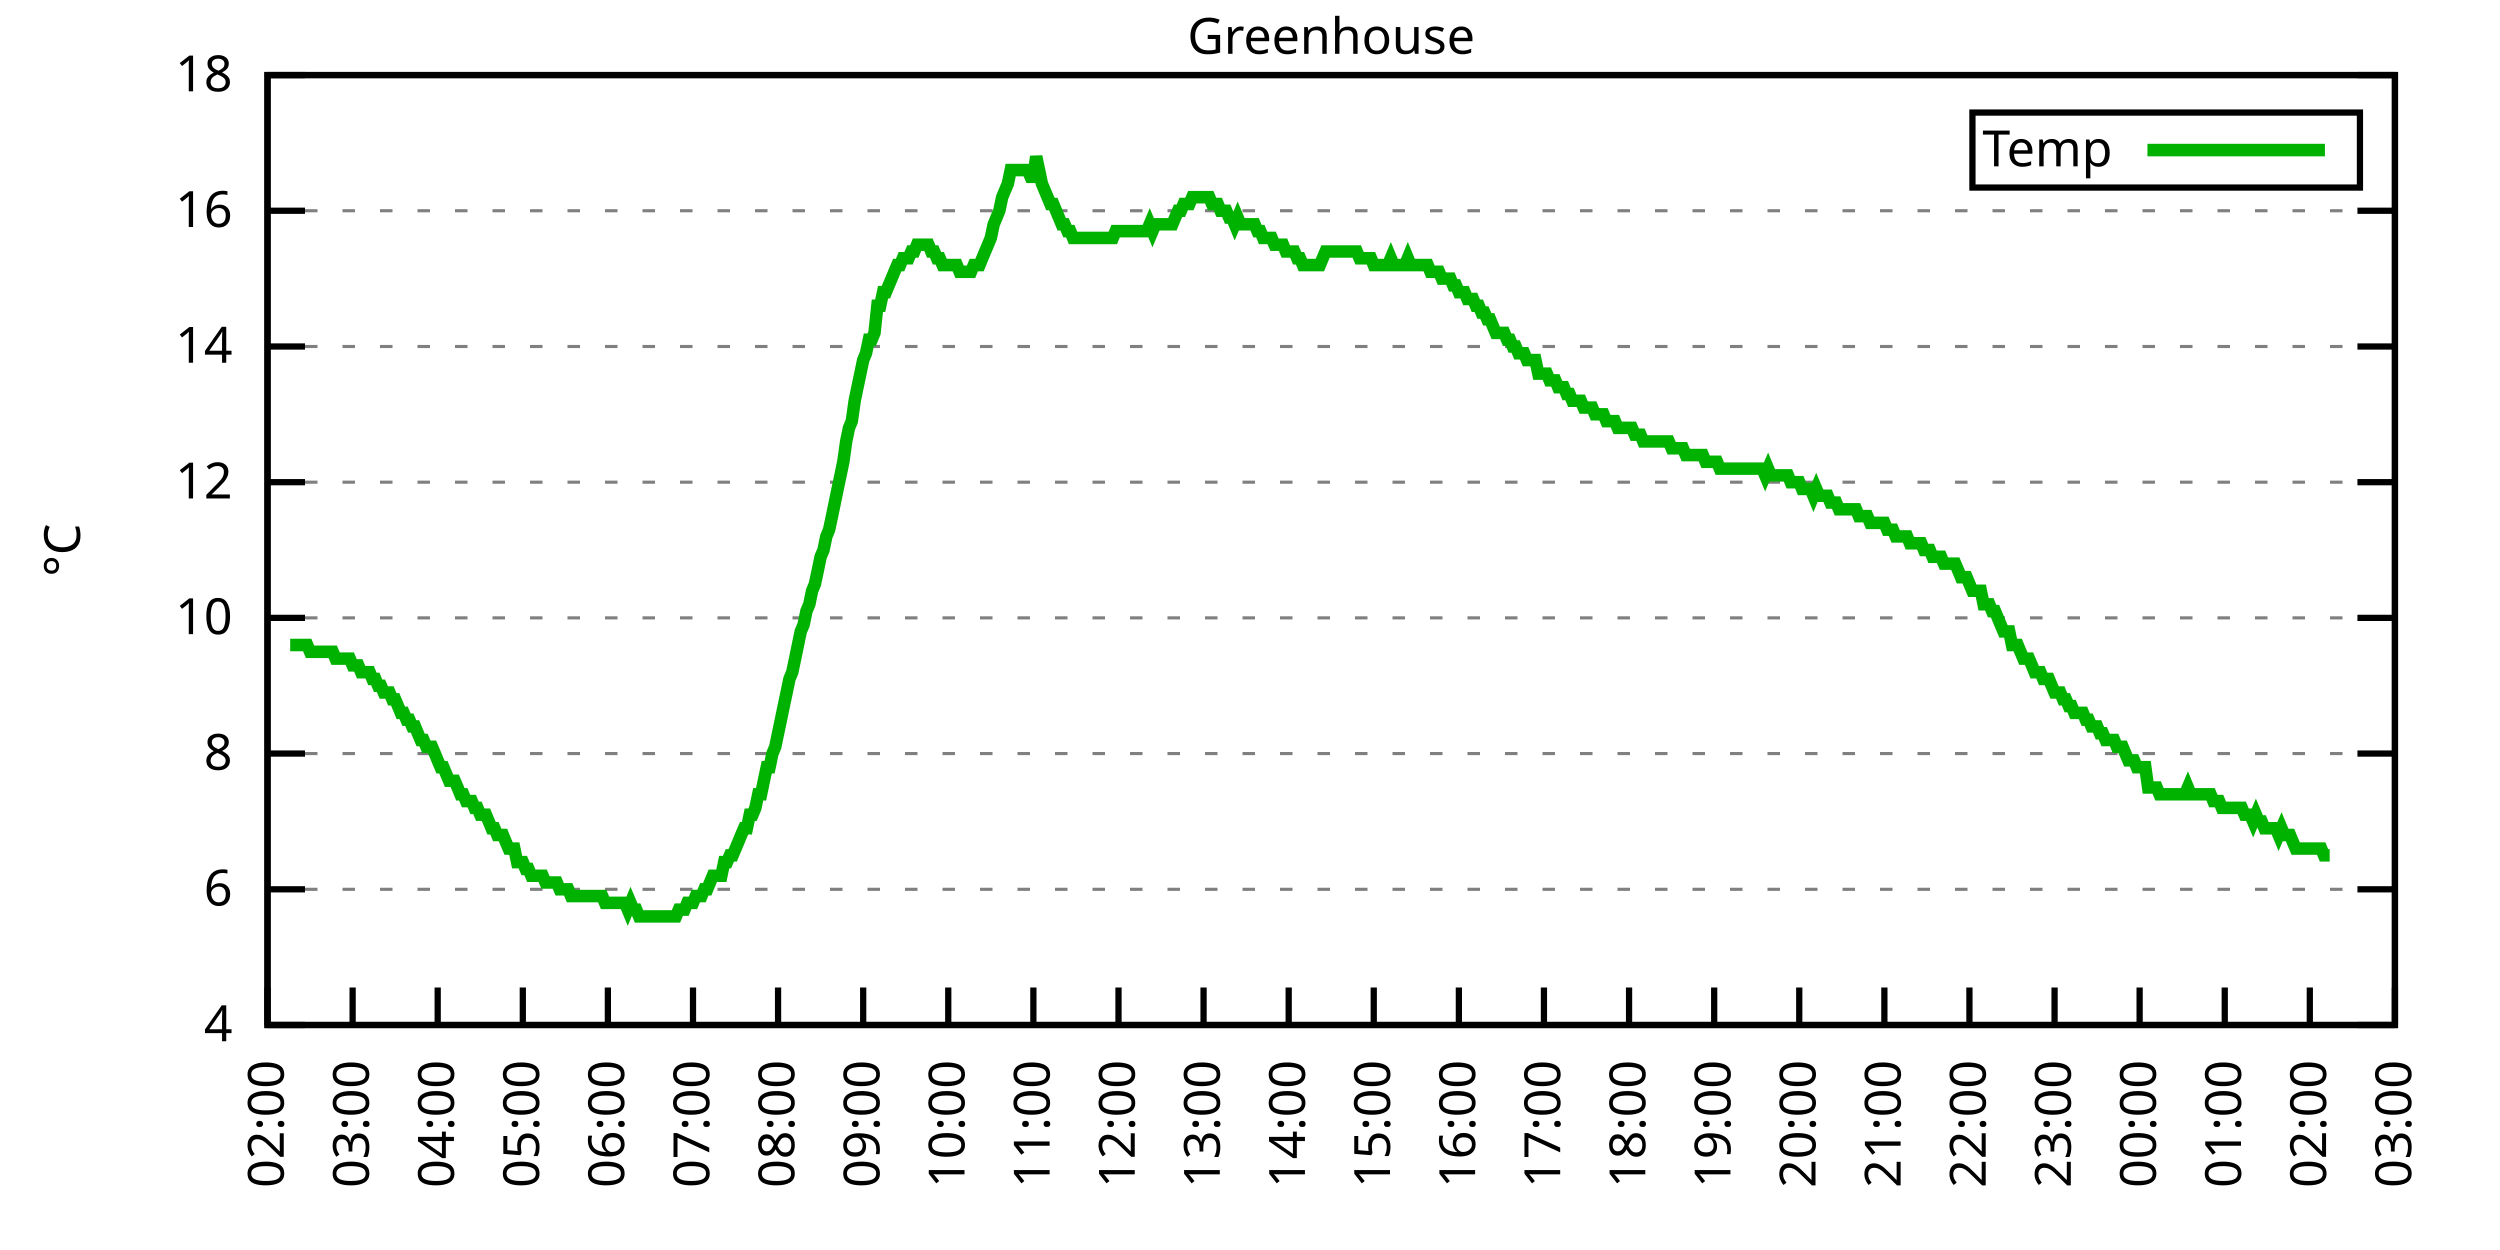
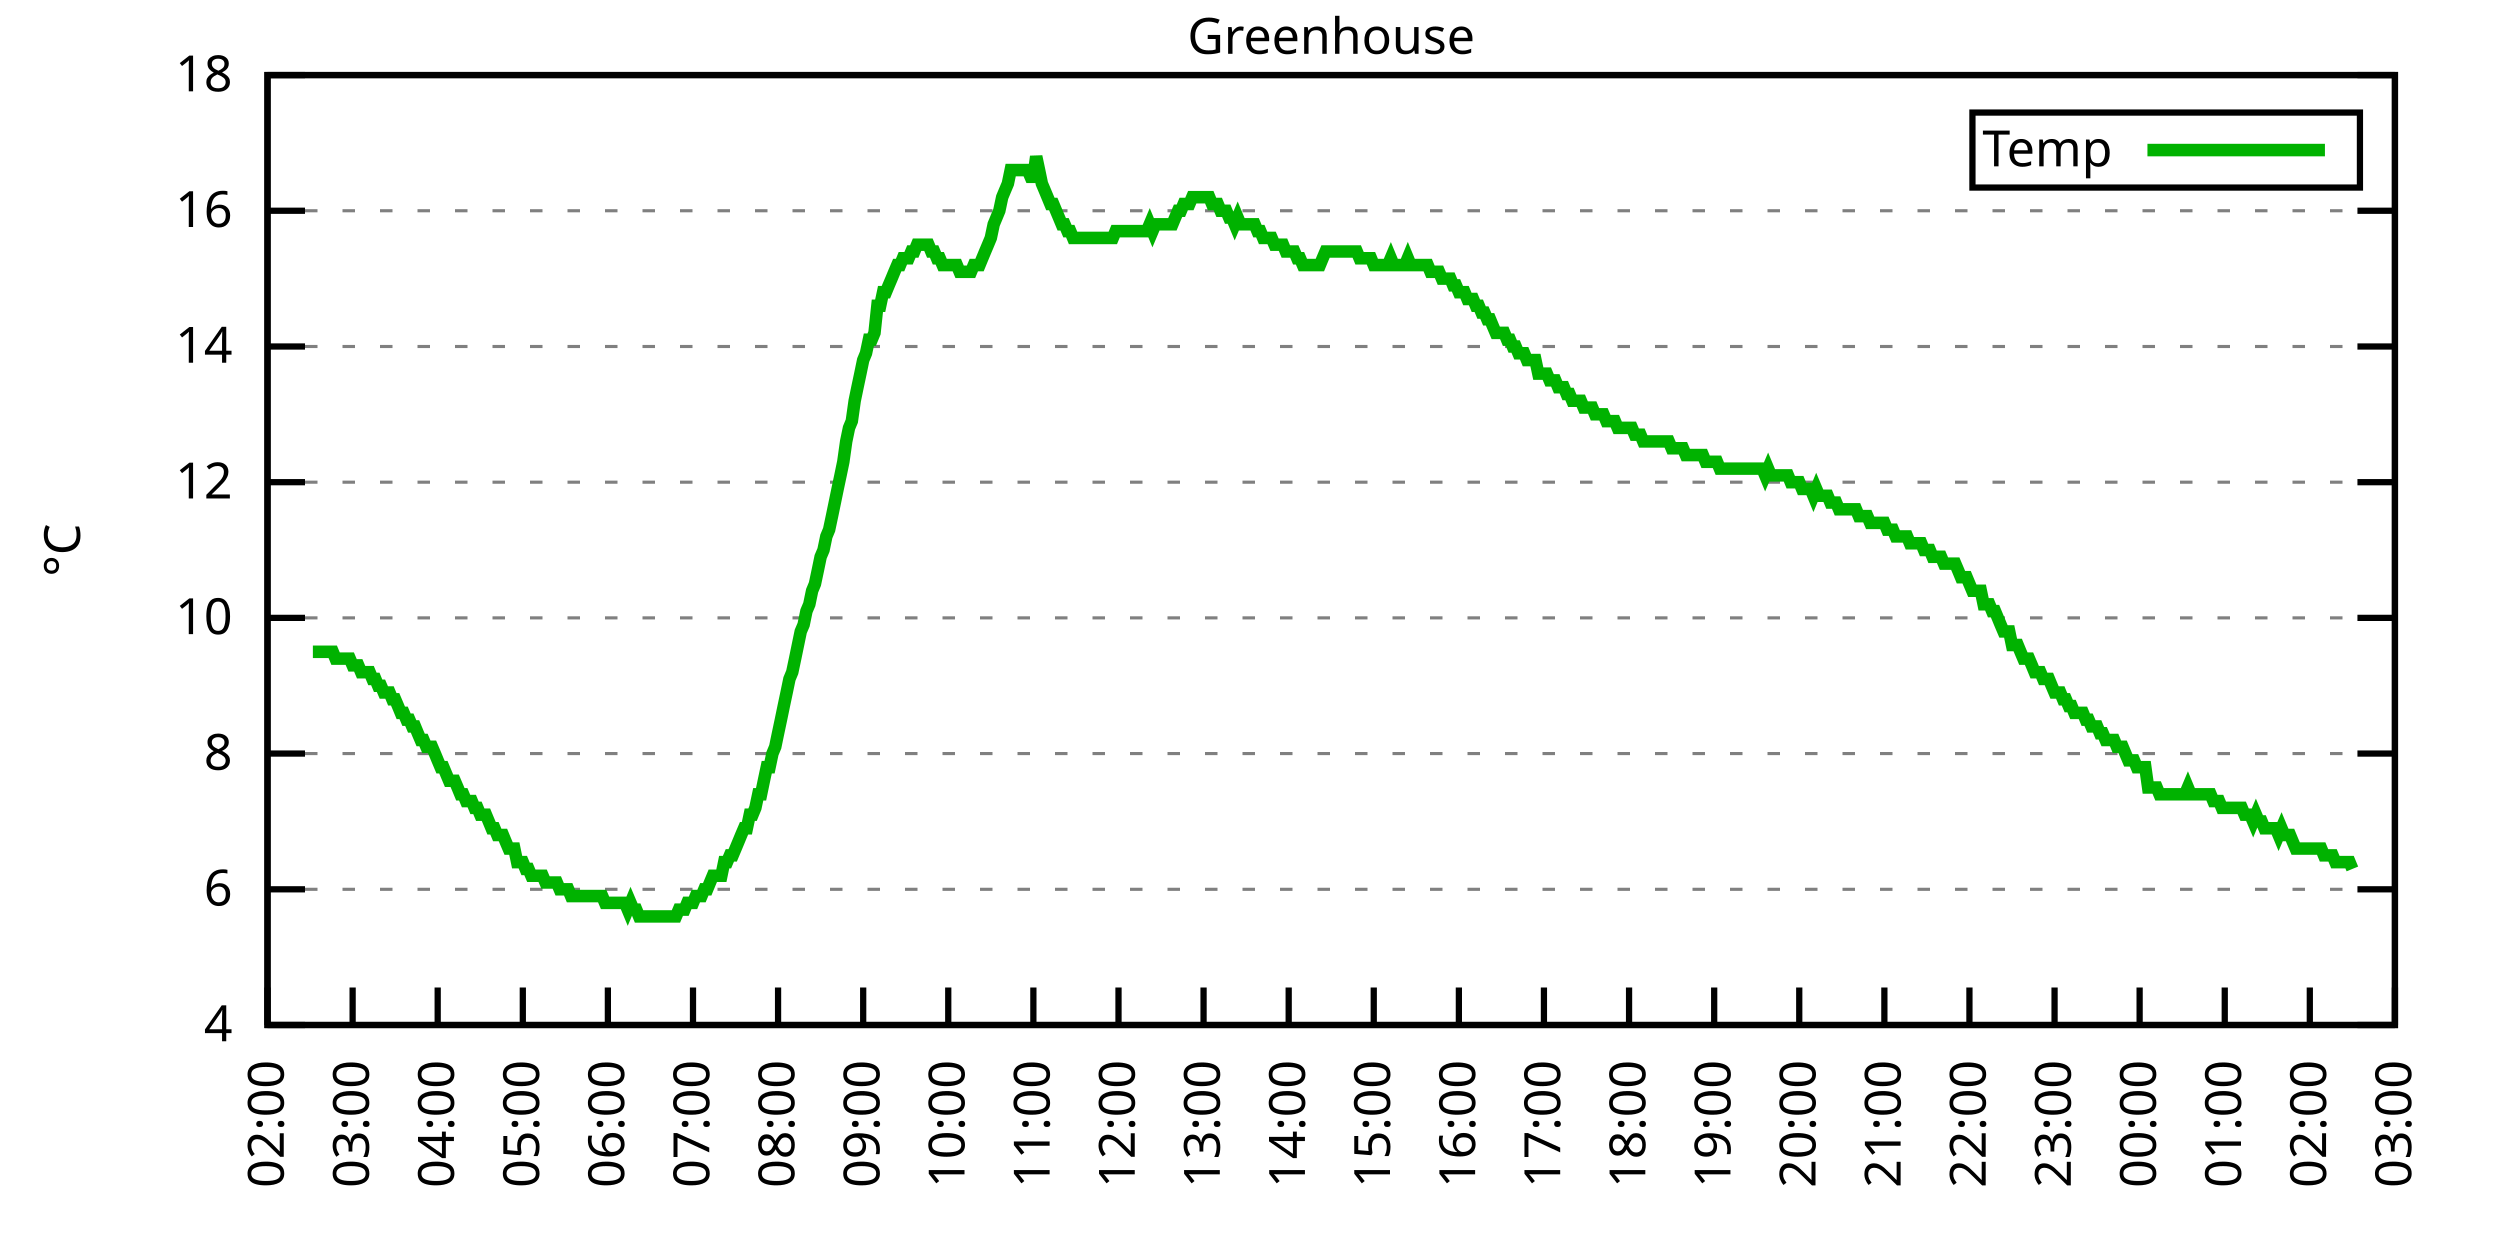
<svg xmlns="http://www.w3.org/2000/svg" xmlns:xlink="http://www.w3.org/1999/xlink" width="400" height="200" viewBox="0 0 400 200">
  <g id="gnuplot_canvas">
    <rect x="0" y="0" width="400" height="200" fill="none" />
    <defs>
      <circle id="gpDot" r="0.5" stroke-width="0.5" stroke="currentColor" />
      <path id="gpPt0" stroke-width="0.333" stroke="currentColor" d="M-1,0 h2 M0,-1 v2" />
      <path id="gpPt1" stroke-width="0.333" stroke="currentColor" d="M-1,-1 L1,1 M1,-1 L-1,1" />
      <path id="gpPt2" stroke-width="0.333" stroke="currentColor" d="M-1,0 L1,0 M0,-1 L0,1 M-1,-1 L1,1 M-1,1 L1,-1" />
      <rect id="gpPt3" stroke-width="0.333" stroke="currentColor" x="-1" y="-1" width="2" height="2" />
      <rect id="gpPt4" stroke-width="0.333" stroke="currentColor" fill="currentColor" x="-1" y="-1" width="2" height="2" />
      <circle id="gpPt5" stroke-width="0.333" stroke="currentColor" cx="0" cy="0" r="1" />
      <use xlink:href="#gpPt5" id="gpPt6" fill="currentColor" stroke="none" />
      <path id="gpPt7" stroke-width="0.333" stroke="currentColor" d="M0,-1.33 L-1.33,0.67 L1.33,0.67 z" />
      <use xlink:href="#gpPt7" id="gpPt8" fill="currentColor" stroke="none" />
      <use xlink:href="#gpPt7" id="gpPt9" stroke="currentColor" transform="rotate(180)" />
      <use xlink:href="#gpPt9" id="gpPt10" fill="currentColor" stroke="none" />
      <use xlink:href="#gpPt3" id="gpPt11" stroke="currentColor" transform="rotate(45)" />
      <use xlink:href="#gpPt11" id="gpPt12" fill="currentColor" stroke="none" />
      <path id="gpPt13" stroke-width="0.333" stroke="currentColor" d="M0,1.330 L1.265,0.411 L0.782,-1.067 L-0.782,-1.076 L-1.265,0.411 z" />
      <use xlink:href="#gpPt13" id="gpPt14" fill="currentColor" stroke="none" />
      <filter id="textbox" filterUnits="objectBoundingBox" x="0" y="0" height="1" width="1">
        <feFlood flood-color="white" flood-opacity="1" result="bgnd" />
        <feComposite in="SourceGraphic" in2="bgnd" operator="atop" />
      </filter>
      <filter id="greybox" filterUnits="objectBoundingBox" x="0" y="0" height="1" width="1">
        <feFlood flood-color="lightgrey" flood-opacity="1" result="grey" />
        <feComposite in="SourceGraphic" in2="grey" operator="atop" />
      </filter>
    </defs>
    <g fill="none" color="white" stroke="currentColor" stroke-width="1.00" stroke-linecap="butt" stroke-linejoin="miter">
</g>
    <g fill="none" color="black" stroke="currentColor" stroke-width="1.00" stroke-linecap="butt" stroke-linejoin="miter">
      <g stroke="none" shape-rendering="crispEdges">
        <polygon fill="rgb(255, 255, 255)" points="42.80,164.00 383.18,164.00 383.18,12.02 42.80,12.02 " />
      </g>
    </g>
    <g fill="none" color="black" stroke="currentColor" stroke-width="1.00" stroke-linecap="butt" stroke-linejoin="miter">
</g>
    <g fill="none" color="black" stroke="black" stroke-width="0.50" stroke-linecap="butt" stroke-linejoin="miter">
</g>
    <g fill="none" color="gray" stroke="currentColor" stroke-width="0.50" stroke-linecap="butt" stroke-linejoin="miter">
      <path stroke="gray" stroke-dasharray="2,4" class="gridline" d="M42.80,164.00 L383.19,164.00  " />
    </g>
    <g fill="none" color="gray" stroke="gray" stroke-width="1.00" stroke-linecap="butt" stroke-linejoin="miter">
</g>
    <g fill="none" color="black" stroke="currentColor" stroke-width="1.00" stroke-linecap="butt" stroke-linejoin="miter">
      <path stroke="black" d="M42.80,164.00 L48.80,164.00 M383.19,164.00 L377.19,164.00  " />
      <g transform="translate(37.20,166.60)" stroke="none" fill="black" font-family="Sans" font-size="8.00" text-anchor="end">
        <text>
          <tspan font-family="Sans"> 4</tspan>
        </text>
      </g>
    </g>
    <g fill="none" color="black" stroke="currentColor" stroke-width="1.00" stroke-linecap="butt" stroke-linejoin="miter">
</g>
    <g fill="none" color="black" stroke="black" stroke-width="0.50" stroke-linecap="butt" stroke-linejoin="miter">
</g>
    <g fill="none" color="gray" stroke="currentColor" stroke-width="0.50" stroke-linecap="butt" stroke-linejoin="miter">
      <path stroke="gray" stroke-dasharray="2,4" class="gridline" d="M42.80,142.29 L383.19,142.29  " />
    </g>
    <g fill="none" color="gray" stroke="gray" stroke-width="1.00" stroke-linecap="butt" stroke-linejoin="miter">
</g>
    <g fill="none" color="black" stroke="currentColor" stroke-width="1.00" stroke-linecap="butt" stroke-linejoin="miter">
      <path stroke="black" d="M42.80,142.29 L48.80,142.29 M383.19,142.29 L377.19,142.29  " />
      <g transform="translate(37.20,144.89)" stroke="none" fill="black" font-family="Sans" font-size="8.00" text-anchor="end">
        <text>
          <tspan font-family="Sans"> 6</tspan>
        </text>
      </g>
    </g>
    <g fill="none" color="black" stroke="currentColor" stroke-width="1.00" stroke-linecap="butt" stroke-linejoin="miter">
</g>
    <g fill="none" color="black" stroke="black" stroke-width="0.50" stroke-linecap="butt" stroke-linejoin="miter">
</g>
    <g fill="none" color="gray" stroke="currentColor" stroke-width="0.50" stroke-linecap="butt" stroke-linejoin="miter">
      <path stroke="gray" stroke-dasharray="2,4" class="gridline" d="M42.80,120.57 L383.19,120.57  " />
    </g>
    <g fill="none" color="gray" stroke="gray" stroke-width="1.00" stroke-linecap="butt" stroke-linejoin="miter">
</g>
    <g fill="none" color="black" stroke="currentColor" stroke-width="1.00" stroke-linecap="butt" stroke-linejoin="miter">
      <path stroke="black" d="M42.80,120.57 L48.80,120.57 M383.19,120.57 L377.19,120.57  " />
      <g transform="translate(37.20,123.17)" stroke="none" fill="black" font-family="Sans" font-size="8.00" text-anchor="end">
        <text>
          <tspan font-family="Sans"> 8</tspan>
        </text>
      </g>
    </g>
    <g fill="none" color="black" stroke="currentColor" stroke-width="1.00" stroke-linecap="butt" stroke-linejoin="miter">
</g>
    <g fill="none" color="black" stroke="black" stroke-width="0.50" stroke-linecap="butt" stroke-linejoin="miter">
</g>
    <g fill="none" color="gray" stroke="currentColor" stroke-width="0.50" stroke-linecap="butt" stroke-linejoin="miter">
      <path stroke="gray" stroke-dasharray="2,4" class="gridline" d="M42.80,98.86 L383.19,98.86  " />
    </g>
    <g fill="none" color="gray" stroke="gray" stroke-width="1.00" stroke-linecap="butt" stroke-linejoin="miter">
</g>
    <g fill="none" color="black" stroke="currentColor" stroke-width="1.00" stroke-linecap="butt" stroke-linejoin="miter">
      <path stroke="black" d="M42.80,98.86 L48.80,98.86 M383.19,98.86 L377.19,98.86  " />
      <g transform="translate(37.20,101.46)" stroke="none" fill="black" font-family="Sans" font-size="8.00" text-anchor="end">
        <text>
          <tspan font-family="Sans"> 10</tspan>
        </text>
      </g>
    </g>
    <g fill="none" color="black" stroke="currentColor" stroke-width="1.00" stroke-linecap="butt" stroke-linejoin="miter">
</g>
    <g fill="none" color="black" stroke="black" stroke-width="0.50" stroke-linecap="butt" stroke-linejoin="miter">
</g>
    <g fill="none" color="gray" stroke="currentColor" stroke-width="0.50" stroke-linecap="butt" stroke-linejoin="miter">
      <path stroke="gray" stroke-dasharray="2,4" class="gridline" d="M42.80,77.15 L383.19,77.15  " />
    </g>
    <g fill="none" color="gray" stroke="gray" stroke-width="1.00" stroke-linecap="butt" stroke-linejoin="miter">
</g>
    <g fill="none" color="black" stroke="currentColor" stroke-width="1.00" stroke-linecap="butt" stroke-linejoin="miter">
      <path stroke="black" d="M42.80,77.15 L48.80,77.15 M383.19,77.15 L377.19,77.15  " />
      <g transform="translate(37.20,79.75)" stroke="none" fill="black" font-family="Sans" font-size="8.00" text-anchor="end">
        <text>
          <tspan font-family="Sans"> 12</tspan>
        </text>
      </g>
    </g>
    <g fill="none" color="black" stroke="currentColor" stroke-width="1.00" stroke-linecap="butt" stroke-linejoin="miter">
</g>
    <g fill="none" color="black" stroke="black" stroke-width="0.50" stroke-linecap="butt" stroke-linejoin="miter">
</g>
    <g fill="none" color="gray" stroke="currentColor" stroke-width="0.50" stroke-linecap="butt" stroke-linejoin="miter">
      <path stroke="gray" stroke-dasharray="2,4" class="gridline" d="M42.80,55.44 L383.19,55.44  " />
    </g>
    <g fill="none" color="gray" stroke="gray" stroke-width="1.00" stroke-linecap="butt" stroke-linejoin="miter">
</g>
    <g fill="none" color="black" stroke="currentColor" stroke-width="1.00" stroke-linecap="butt" stroke-linejoin="miter">
      <path stroke="black" d="M42.80,55.44 L48.80,55.44 M383.19,55.44 L377.19,55.44  " />
      <g transform="translate(37.20,58.04)" stroke="none" fill="black" font-family="Sans" font-size="8.00" text-anchor="end">
        <text>
          <tspan font-family="Sans"> 14</tspan>
        </text>
      </g>
    </g>
    <g fill="none" color="black" stroke="currentColor" stroke-width="1.00" stroke-linecap="butt" stroke-linejoin="miter">
</g>
    <g fill="none" color="black" stroke="black" stroke-width="0.50" stroke-linecap="butt" stroke-linejoin="miter">
</g>
    <g fill="none" color="gray" stroke="currentColor" stroke-width="0.50" stroke-linecap="butt" stroke-linejoin="miter">
      <path stroke="gray" stroke-dasharray="2,4" class="gridline" d="M42.80,33.72 L383.19,33.72  " />
    </g>
    <g fill="none" color="gray" stroke="gray" stroke-width="1.00" stroke-linecap="butt" stroke-linejoin="miter">
</g>
    <g fill="none" color="black" stroke="currentColor" stroke-width="1.00" stroke-linecap="butt" stroke-linejoin="miter">
      <path stroke="black" d="M42.80,33.72 L48.80,33.72 M383.19,33.72 L377.19,33.72  " />
      <g transform="translate(37.20,36.32)" stroke="none" fill="black" font-family="Sans" font-size="8.00" text-anchor="end">
        <text>
          <tspan font-family="Sans"> 16</tspan>
        </text>
      </g>
    </g>
    <g fill="none" color="black" stroke="currentColor" stroke-width="1.00" stroke-linecap="butt" stroke-linejoin="miter">
</g>
    <g fill="none" color="black" stroke="black" stroke-width="0.50" stroke-linecap="butt" stroke-linejoin="miter">
</g>
    <g fill="none" color="gray" stroke="currentColor" stroke-width="0.50" stroke-linecap="butt" stroke-linejoin="miter">
      <path stroke="gray" stroke-dasharray="2,4" class="gridline" d="M42.80,12.01 L383.19,12.01  " />
    </g>
    <g fill="none" color="gray" stroke="gray" stroke-width="1.00" stroke-linecap="butt" stroke-linejoin="miter">
</g>
    <g fill="none" color="black" stroke="currentColor" stroke-width="1.00" stroke-linecap="butt" stroke-linejoin="miter">
      <path stroke="black" d="M42.80,12.01 L48.80,12.01 M383.19,12.01 L377.19,12.01  " />
      <g transform="translate(37.20,14.61)" stroke="none" fill="black" font-family="Sans" font-size="8.00" text-anchor="end">
        <text>
          <tspan font-family="Sans"> 18</tspan>
        </text>
      </g>
    </g>
    <g fill="none" color="black" stroke="currentColor" stroke-width="1.00" stroke-linecap="butt" stroke-linejoin="miter">
      <path stroke="black" d="M42.80,164.00 L42.80,158.00  " />
      <g transform="translate(45.40,169.60) rotate(270.00)" stroke="none" fill="black" font-family="Sans" font-size="8.00" text-anchor="end">
        <text>
          <tspan font-family="Sans">02:00</tspan>
        </text>
      </g>
    </g>
    <g fill="none" color="black" stroke="currentColor" stroke-width="1.00" stroke-linecap="butt" stroke-linejoin="miter">
      <path stroke="black" d="M56.42,164.00 L56.42,158.00  " />
      <g transform="translate(59.02,169.60) rotate(270.00)" stroke="none" fill="black" font-family="Sans" font-size="8.00" text-anchor="end">
        <text>
          <tspan font-family="Sans">03:00</tspan>
        </text>
      </g>
    </g>
    <g fill="none" color="black" stroke="currentColor" stroke-width="1.00" stroke-linecap="butt" stroke-linejoin="miter">
      <path stroke="black" d="M70.03,164.00 L70.03,158.00  " />
      <g transform="translate(72.63,169.60) rotate(270.00)" stroke="none" fill="black" font-family="Sans" font-size="8.00" text-anchor="end">
        <text>
          <tspan font-family="Sans">04:00</tspan>
        </text>
      </g>
    </g>
    <g fill="none" color="black" stroke="currentColor" stroke-width="1.00" stroke-linecap="butt" stroke-linejoin="miter">
      <path stroke="black" d="M83.65,164.00 L83.65,158.00  " />
      <g transform="translate(86.25,169.60) rotate(270.00)" stroke="none" fill="black" font-family="Sans" font-size="8.00" text-anchor="end">
        <text>
          <tspan font-family="Sans">05:00</tspan>
        </text>
      </g>
    </g>
    <g fill="none" color="black" stroke="currentColor" stroke-width="1.00" stroke-linecap="butt" stroke-linejoin="miter">
      <path stroke="black" d="M97.26,164.00 L97.26,158.00  " />
      <g transform="translate(99.86,169.60) rotate(270.00)" stroke="none" fill="black" font-family="Sans" font-size="8.00" text-anchor="end">
        <text>
          <tspan font-family="Sans">06:00</tspan>
        </text>
      </g>
    </g>
    <g fill="none" color="black" stroke="currentColor" stroke-width="1.00" stroke-linecap="butt" stroke-linejoin="miter">
      <path stroke="black" d="M110.88,164.00 L110.88,158.00  " />
      <g transform="translate(113.48,169.60) rotate(270.00)" stroke="none" fill="black" font-family="Sans" font-size="8.00" text-anchor="end">
        <text>
          <tspan font-family="Sans">07:00</tspan>
        </text>
      </g>
    </g>
    <g fill="none" color="black" stroke="currentColor" stroke-width="1.00" stroke-linecap="butt" stroke-linejoin="miter">
      <path stroke="black" d="M124.49,164.00 L124.49,158.00  " />
      <g transform="translate(127.09,169.60) rotate(270.00)" stroke="none" fill="black" font-family="Sans" font-size="8.00" text-anchor="end">
        <text>
          <tspan font-family="Sans">08:00</tspan>
        </text>
      </g>
    </g>
    <g fill="none" color="black" stroke="currentColor" stroke-width="1.00" stroke-linecap="butt" stroke-linejoin="miter">
      <path stroke="black" d="M138.11,164.00 L138.11,158.00  " />
      <g transform="translate(140.71,169.60) rotate(270.00)" stroke="none" fill="black" font-family="Sans" font-size="8.00" text-anchor="end">
        <text>
          <tspan font-family="Sans">09:00</tspan>
        </text>
      </g>
    </g>
    <g fill="none" color="black" stroke="currentColor" stroke-width="1.00" stroke-linecap="butt" stroke-linejoin="miter">
      <path stroke="black" d="M151.72,164.00 L151.72,158.00  " />
      <g transform="translate(154.32,169.60) rotate(270.00)" stroke="none" fill="black" font-family="Sans" font-size="8.00" text-anchor="end">
        <text>
          <tspan font-family="Sans">10:00</tspan>
        </text>
      </g>
    </g>
    <g fill="none" color="black" stroke="currentColor" stroke-width="1.00" stroke-linecap="butt" stroke-linejoin="miter">
      <path stroke="black" d="M165.34,164.00 L165.34,158.00  " />
      <g transform="translate(167.94,169.60) rotate(270.00)" stroke="none" fill="black" font-family="Sans" font-size="8.00" text-anchor="end">
        <text>
          <tspan font-family="Sans">11:00</tspan>
        </text>
      </g>
    </g>
    <g fill="none" color="black" stroke="currentColor" stroke-width="1.00" stroke-linecap="butt" stroke-linejoin="miter">
      <path stroke="black" d="M178.96,164.00 L178.96,158.00  " />
      <g transform="translate(181.56,169.60) rotate(270.00)" stroke="none" fill="black" font-family="Sans" font-size="8.00" text-anchor="end">
        <text>
          <tspan font-family="Sans">12:00</tspan>
        </text>
      </g>
    </g>
    <g fill="none" color="black" stroke="currentColor" stroke-width="1.00" stroke-linecap="butt" stroke-linejoin="miter">
      <path stroke="black" d="M192.57,164.00 L192.57,158.00  " />
      <g transform="translate(195.17,169.60) rotate(270.00)" stroke="none" fill="black" font-family="Sans" font-size="8.00" text-anchor="end">
        <text>
          <tspan font-family="Sans">13:00</tspan>
        </text>
      </g>
    </g>
    <g fill="none" color="black" stroke="currentColor" stroke-width="1.00" stroke-linecap="butt" stroke-linejoin="miter">
      <path stroke="black" d="M206.19,164.00 L206.19,158.00  " />
      <g transform="translate(208.79,169.60) rotate(270.00)" stroke="none" fill="black" font-family="Sans" font-size="8.00" text-anchor="end">
        <text>
          <tspan font-family="Sans">14:00</tspan>
        </text>
      </g>
    </g>
    <g fill="none" color="black" stroke="currentColor" stroke-width="1.00" stroke-linecap="butt" stroke-linejoin="miter">
      <path stroke="black" d="M219.80,164.00 L219.80,158.00  " />
      <g transform="translate(222.40,169.60) rotate(270.00)" stroke="none" fill="black" font-family="Sans" font-size="8.00" text-anchor="end">
        <text>
          <tspan font-family="Sans">15:00</tspan>
        </text>
      </g>
    </g>
    <g fill="none" color="black" stroke="currentColor" stroke-width="1.00" stroke-linecap="butt" stroke-linejoin="miter">
      <path stroke="black" d="M233.42,164.00 L233.42,158.00  " />
      <g transform="translate(236.02,169.60) rotate(270.00)" stroke="none" fill="black" font-family="Sans" font-size="8.00" text-anchor="end">
        <text>
          <tspan font-family="Sans">16:00</tspan>
        </text>
      </g>
    </g>
    <g fill="none" color="black" stroke="currentColor" stroke-width="1.00" stroke-linecap="butt" stroke-linejoin="miter">
      <path stroke="black" d="M247.03,164.00 L247.03,158.00  " />
      <g transform="translate(249.63,169.60) rotate(270.00)" stroke="none" fill="black" font-family="Sans" font-size="8.00" text-anchor="end">
        <text>
          <tspan font-family="Sans">17:00</tspan>
        </text>
      </g>
    </g>
    <g fill="none" color="black" stroke="currentColor" stroke-width="1.00" stroke-linecap="butt" stroke-linejoin="miter">
      <path stroke="black" d="M260.65,164.00 L260.65,158.00  " />
      <g transform="translate(263.25,169.60) rotate(270.00)" stroke="none" fill="black" font-family="Sans" font-size="8.00" text-anchor="end">
        <text>
          <tspan font-family="Sans">18:00</tspan>
        </text>
      </g>
    </g>
    <g fill="none" color="black" stroke="currentColor" stroke-width="1.00" stroke-linecap="butt" stroke-linejoin="miter">
      <path stroke="black" d="M274.27,164.00 L274.27,158.00  " />
      <g transform="translate(276.87,169.60) rotate(270.00)" stroke="none" fill="black" font-family="Sans" font-size="8.00" text-anchor="end">
        <text>
          <tspan font-family="Sans">19:00</tspan>
        </text>
      </g>
    </g>
    <g fill="none" color="black" stroke="currentColor" stroke-width="1.00" stroke-linecap="butt" stroke-linejoin="miter">
      <path stroke="black" d="M287.88,164.00 L287.88,158.00  " />
      <g transform="translate(290.48,169.60) rotate(270.00)" stroke="none" fill="black" font-family="Sans" font-size="8.00" text-anchor="end">
        <text>
          <tspan font-family="Sans">20:00</tspan>
        </text>
      </g>
    </g>
    <g fill="none" color="black" stroke="currentColor" stroke-width="1.00" stroke-linecap="butt" stroke-linejoin="miter">
      <path stroke="black" d="M301.50,164.00 L301.50,158.00  " />
      <g transform="translate(304.10,169.60) rotate(270.00)" stroke="none" fill="black" font-family="Sans" font-size="8.00" text-anchor="end">
        <text>
          <tspan font-family="Sans">21:00</tspan>
        </text>
      </g>
    </g>
    <g fill="none" color="black" stroke="currentColor" stroke-width="1.00" stroke-linecap="butt" stroke-linejoin="miter">
      <path stroke="black" d="M315.11,164.00 L315.11,158.00  " />
      <g transform="translate(317.71,169.60) rotate(270.00)" stroke="none" fill="black" font-family="Sans" font-size="8.00" text-anchor="end">
        <text>
          <tspan font-family="Sans">22:00</tspan>
        </text>
      </g>
    </g>
    <g fill="none" color="black" stroke="currentColor" stroke-width="1.00" stroke-linecap="butt" stroke-linejoin="miter">
      <path stroke="black" d="M328.73,164.00 L328.73,158.00  " />
      <g transform="translate(331.33,169.60) rotate(270.00)" stroke="none" fill="black" font-family="Sans" font-size="8.00" text-anchor="end">
        <text>
          <tspan font-family="Sans">23:00</tspan>
        </text>
      </g>
    </g>
    <g fill="none" color="black" stroke="currentColor" stroke-width="1.00" stroke-linecap="butt" stroke-linejoin="miter">
      <path stroke="black" d="M342.34,164.00 L342.34,158.00  " />
      <g transform="translate(344.94,169.60) rotate(270.00)" stroke="none" fill="black" font-family="Sans" font-size="8.00" text-anchor="end">
        <text>
          <tspan font-family="Sans">00:00</tspan>
        </text>
      </g>
    </g>
    <g fill="none" color="black" stroke="currentColor" stroke-width="1.00" stroke-linecap="butt" stroke-linejoin="miter">
      <path stroke="black" d="M355.96,164.00 L355.96,158.00  " />
      <g transform="translate(358.56,169.60) rotate(270.00)" stroke="none" fill="black" font-family="Sans" font-size="8.00" text-anchor="end">
        <text>
          <tspan font-family="Sans">01:00</tspan>
        </text>
      </g>
    </g>
    <g fill="none" color="black" stroke="currentColor" stroke-width="1.00" stroke-linecap="butt" stroke-linejoin="miter">
      <path stroke="black" d="M369.57,164.00 L369.57,158.00  " />
      <g transform="translate(372.17,169.60) rotate(270.00)" stroke="none" fill="black" font-family="Sans" font-size="8.00" text-anchor="end">
        <text>
          <tspan font-family="Sans">02:00</tspan>
        </text>
      </g>
    </g>
    <g fill="none" color="black" stroke="currentColor" stroke-width="1.00" stroke-linecap="butt" stroke-linejoin="miter">
      <path stroke="black" d="M383.19,164.00 L383.19,158.00  " />
      <g transform="translate(385.79,169.60) rotate(270.00)" stroke="none" fill="black" font-family="Sans" font-size="8.00" text-anchor="end">
        <text>
          <tspan font-family="Sans">03:00</tspan>
        </text>
      </g>
    </g>
    <g fill="none" color="black" stroke="currentColor" stroke-width="1.00" stroke-linecap="butt" stroke-linejoin="miter">
</g>
    <g fill="none" color="black" stroke="currentColor" stroke-width="1.00" stroke-linecap="butt" stroke-linejoin="miter">
      <path stroke="black" d="M42.80,12.01 L42.80,164.00 L383.19,164.00 L383.19,12.01 L42.80,12.01 Z  " />
    </g>
    <g fill="none" color="black" stroke="currentColor" stroke-width="1.00" stroke-linecap="butt" stroke-linejoin="miter">
</g>
    <g fill="none" color="black" stroke="currentColor" stroke-width="1.00" stroke-linecap="butt" stroke-linejoin="miter">
      <path stroke="black" d="M315.59,30.01 L315.59,18.01 L377.59,18.01 L377.59,30.01 L315.59,30.01 Z  " />
    </g>
    <g id="Greenhouse_plot_1">
      <g fill="none" color="white" stroke="black" stroke-width="2.00" stroke-linecap="butt" stroke-linejoin="miter">
</g>
      <g fill="none" color="black" stroke="currentColor" stroke-width="2.00" stroke-linecap="butt" stroke-linejoin="miter">
        <g transform="translate(337.99,26.61)" stroke="none" fill="black" font-family="Sans" font-size="8.00" text-anchor="end">
          <text>
            <tspan font-family="Sans">Temp</tspan>
          </text>
        </g>
      </g>
      <g fill="none" color="black" stroke="currentColor" stroke-width="2.00" stroke-linecap="butt" stroke-linejoin="miter">
-         <path stroke="rgb(  0, 178,   0)" d="M343.59,24.01 L371.99,24.01 M46.43,103.20 L46.88,103.20 L47.34,103.20 L47.79,103.20 L48.25,103.20 L48.70,103.20   L49.15,103.20 L49.61,104.29 L50.06,104.29 L50.52,104.29 L50.97,104.29 L51.42,104.29 L51.88,104.29 L52.33,104.29   L52.78,104.29 L53.24,104.29 L53.69,105.38 L54.15,105.38 L54.60,105.38 L55.05,105.38 L55.51,105.38 L55.96,105.38   L56.42,106.46 L56.87,106.46 L57.32,106.46 L57.78,107.55 L58.23,107.55 L58.68,107.55 L59.14,107.55 L59.59,108.63   L60.05,108.63 L60.50,109.72 L60.95,109.72 L61.41,110.80 L61.86,110.80 L62.32,110.80 L62.77,111.89 L63.22,111.89   L63.68,112.97 L64.13,114.06 L64.58,114.06 L65.04,115.15 L65.49,115.15 L65.95,116.23 L66.40,116.23 L66.85,117.32   L67.31,118.40 L67.76,118.40 L68.22,119.49 L68.67,119.49 L69.12,119.49 L69.58,120.57 L70.03,121.66 L70.49,122.75   L70.94,122.75 L71.39,123.83 L71.85,124.92 L72.30,124.92 L72.75,124.92 L73.21,126.00 L73.66,127.09 L74.12,127.09   L74.57,128.17 L75.02,128.17 L75.48,128.17 L75.93,129.26 L76.39,129.26 L76.84,130.35 L77.29,130.35 L77.75,130.35   L78.20,131.43 L78.65,132.52 L79.11,132.52 L79.56,133.60 L80.02,133.60 L80.47,133.60 L80.92,134.69 L81.38,135.77   L81.83,135.77 L82.29,135.77 L82.74,137.94 L83.19,137.94 L83.65,137.94 L84.10,139.03 L84.55,139.03 L85.01,140.12   L85.46,140.12 L85.92,140.12 L86.37,140.12 L86.82,140.12 L87.28,141.20 L87.73,141.20 L88.19,141.20 L88.64,141.20   L89.09,141.20 L89.55,142.29 L90.00,142.29 L90.45,142.29 L90.91,142.29 L91.36,143.37 L91.82,143.37 L92.27,143.37   L92.72,143.37 L93.18,143.37 L93.63,143.37 L94.09,143.37 L94.54,143.37 L94.99,143.37 L95.45,143.37 L95.90,143.37   L96.35,143.37 L96.81,144.46 L97.26,144.46 L97.72,144.46 L98.17,144.46 L98.62,144.46 L99.08,144.46 L99.53,144.46   L99.99,144.46 L100.44,145.54 L100.89,144.46 L101.35,145.54 L101.80,145.54 L102.25,146.63 L102.71,146.63 L103.16,146.63   L103.62,146.63 L104.07,146.63 L104.52,146.63 L104.98,146.63 L105.43,146.63 L105.89,146.63 L106.34,146.63 L106.79,146.63   L107.25,146.63 L107.70,146.63 L108.15,146.63 L108.61,145.54 L109.06,145.54 L109.52,145.54 L109.97,144.46 L110.42,144.46   L110.88,144.46 L111.33,143.37 L111.79,143.37 L112.24,143.37 L112.69,142.29 L113.15,142.29 L113.60,141.20 L114.05,140.12   L114.51,140.12 L114.96,140.12 L115.42,140.12 L115.87,137.94 L116.32,137.94 L116.78,136.86 L117.23,136.86 L117.69,135.77   L118.14,134.69 L118.59,133.60 L119.05,132.52 L119.50,132.52 L119.96,130.35 L120.41,130.35 L120.86,129.26 L121.32,127.09   L121.77,127.09 L122.22,124.92 L122.68,122.75 L123.13,122.75 L123.59,120.57 L124.04,119.49 L124.49,117.32 L124.95,115.15   L125.40,112.97 L125.86,110.80 L126.31,108.63 L126.76,107.55 L127.22,105.38 L127.67,103.20 L128.12,101.03 L128.58,99.95   L129.03,97.78 L129.49,96.69 L129.94,94.52 L130.39,93.43 L130.85,91.26 L131.30,89.09 L131.76,88.00 L132.21,85.83   L132.66,84.75 L133.12,82.58 L133.57,80.41 L134.02,78.23 L134.48,76.06 L134.93,73.89 L135.39,70.63 L135.84,68.46   L136.29,67.38 L136.75,64.12 L137.20,61.95 L137.66,59.78 L138.11,57.61 L138.56,56.52 L139.02,54.35 L139.47,54.35   L139.92,53.26 L140.38,48.92 L140.83,48.92 L141.29,46.75 L141.74,46.75 L142.19,45.66 L142.65,44.58 L143.10,43.49   L143.56,42.41 L144.01,42.41 L144.46,41.32 L144.92,41.32 L145.37,41.32 L145.82,40.24 L146.28,40.24 L146.73,39.15   L147.19,39.15 L147.64,39.15 L148.09,39.15 L148.55,39.15 L149.00,40.24 L149.46,40.24 L149.91,41.32 L150.36,41.32   L150.82,42.41 L151.27,42.41 L151.72,42.41 L152.18,42.41 L152.63,42.41 L153.09,42.41 L153.54,43.49 L153.99,43.49   L154.45,43.49 L154.90,43.49 L155.36,43.49 L155.81,42.41 L156.26,42.41 L156.72,42.41 L157.17,41.32 L157.62,40.24   L158.08,39.15 L158.53,38.07 L158.99,35.89 L159.44,34.81 L159.89,33.72 L160.35,31.55 L160.80,30.47 L161.26,29.38   L161.71,27.21 L162.16,27.21 L162.62,27.21 L163.07,27.21 L163.52,27.21 L163.98,27.21 L164.43,27.21 L164.89,28.29   L165.34,28.29 L165.79,25.04 L166.25,27.21 L166.70,29.38 L167.16,30.47 L167.61,31.55 L168.06,32.64 L168.52,32.64   L168.97,33.72 L169.43,34.81 L169.88,35.89 L170.33,35.89 L170.79,36.98 L171.24,36.98 L171.69,38.07 L172.15,38.07   L172.60,38.07 L173.06,38.07 L173.51,38.07 L173.96,38.07 L174.42,38.07 L174.87,38.07 L175.33,38.07 L175.78,38.07   L176.23,38.07 L176.69,38.07 L177.14,38.07 L177.59,38.07 L178.05,38.07 L178.50,36.98 L178.96,36.98 L179.41,36.98   L179.86,36.98 L180.32,36.98 L180.77,36.98 L181.23,36.98 L181.68,36.98 L182.13,36.98 L182.59,36.98 L183.04,36.98   L183.49,36.98 L183.95,35.89 L184.40,36.98 L184.86,35.89 L185.31,35.89 L185.76,35.89 L186.22,35.89 L186.67,35.89   L187.13,35.89 L187.58,35.89 L188.03,34.81 L188.49,33.72 L188.94,33.72 L189.39,32.64 L189.85,32.64 L190.30,32.64   L190.76,31.55 L191.21,31.55 L191.66,31.55 L192.12,31.55 L192.57,31.55 L193.03,31.55 L193.48,31.55 L193.93,32.64   L194.39,32.64 L194.84,32.64 L195.29,33.72 L195.75,33.72 L196.20,33.72 L196.66,34.81 L197.11,34.81 L197.56,35.89   L198.02,34.81 L198.47,35.89 L198.93,35.89 L199.38,35.89 L199.83,35.89 L200.29,35.89 L200.74,35.89 L201.19,36.98   L201.65,36.98 L202.10,38.07 L202.56,38.07 L203.01,38.07 L203.46,38.07 L203.92,39.15 L204.37,39.15 L204.83,39.15   L205.28,39.15 L205.73,40.24 L206.19,40.24 L206.64,40.24 L207.09,40.24 L207.55,41.32 L208.00,41.32 L208.46,42.41   L208.91,42.41 L209.36,42.41 L209.82,42.41 L210.27,42.41 L210.73,42.41 L211.18,42.41 L211.63,41.32 L212.09,40.24   L212.54,40.24 L213.00,40.24 L213.45,40.24 L213.90,40.24 L214.36,40.24 L214.81,40.24 L215.26,40.24 L215.72,40.24   L216.17,40.24 L216.63,40.24 L217.08,40.24 L217.53,41.32 L217.99,41.32 L218.44,41.32 L218.90,41.32 L219.35,41.32   L219.80,42.41 L220.26,42.41 L220.71,42.41 L221.16,42.41 L221.62,42.41 L222.07,42.41 L222.53,41.32 L222.98,42.41   L223.43,42.41 L223.89,42.41 L224.34,42.41 L224.80,42.41 L225.25,41.32 L225.70,42.41 L226.16,42.41 L226.61,42.41   L227.06,42.41 L227.52,42.41 L227.97,42.41 L228.43,42.41 L228.88,43.49 L229.33,43.49 L229.79,43.49 L230.24,43.49   L230.70,44.58 L231.15,44.58 L231.60,44.58 L232.06,44.58 L232.51,45.66 L232.96,45.66 L233.42,46.75 L233.87,46.75   L234.33,46.75 L234.78,47.84 L235.23,47.84 L235.69,47.84 L236.14,48.92 L236.60,48.92 L237.05,50.01 L237.50,50.01   L237.96,51.09 L238.41,51.09 L238.86,52.18 L239.32,53.26 L239.77,53.26 L240.23,53.26 L240.68,53.26 L241.13,54.35   L241.59,54.35 L242.04,55.44 L242.50,55.44 L242.95,56.52 L243.40,56.52 L243.86,56.52 L244.31,57.61 L244.76,57.61   L245.22,57.61 L245.67,57.61 L246.13,59.78 L246.58,59.78 L247.03,59.78 L247.49,59.78 L247.94,60.86 L248.40,60.86   L248.85,60.86 L249.30,61.95 L249.76,61.95 L250.21,61.95 L250.66,63.04 L251.12,63.04 L251.57,64.12 L252.03,64.12   L252.48,64.12 L252.93,64.12 L253.39,65.21 L253.84,65.21 L254.30,65.21 L254.75,65.21 L255.20,66.29 L255.66,66.29   L256.11,66.29 L256.56,66.29 L257.02,67.38 L257.47,67.38 L257.93,67.38 L258.38,67.38 L258.83,68.46 L259.29,68.46   L259.74,68.46 L260.20,68.46 L260.65,68.46 L261.10,68.46 L261.56,69.55 L262.01,69.55 L262.47,69.55 L262.92,70.63   L263.37,70.63 L263.83,70.63 L264.28,70.63 L264.73,70.63 L265.19,70.63 L265.64,70.63 L266.10,70.63 L266.55,70.63   L267.00,70.63 L267.46,71.72 L267.91,71.72 L268.37,71.72 L268.82,71.72 L269.27,71.72 L269.73,72.81 L270.18,72.81   L270.63,72.81 L271.09,72.81 L271.54,72.81 L272.00,72.81 L272.45,72.81 L272.90,73.89 L273.36,73.89 L273.81,73.89   L274.27,73.89 L274.72,73.89 L275.17,74.98 L275.63,74.98 L276.08,74.98 L276.53,74.98 L276.99,74.98 L277.44,74.98   L277.90,74.98 L278.35,74.98 L278.80,74.98 L279.26,74.98 L279.71,74.98 L280.17,74.98 L280.62,74.98 L281.07,74.98   L281.53,74.98 L281.98,74.98 L282.43,76.06 L282.89,74.98 L283.34,76.06 L283.80,76.06 L284.25,76.06 L284.70,76.06   L285.16,76.06 L285.61,76.06 L286.07,76.06 L286.52,77.15 L286.97,77.15 L287.43,77.15 L287.88,77.15 L288.33,78.23   L288.79,78.23 L289.24,78.23 L289.70,78.23 L290.15,79.32 L290.60,78.23 L291.06,79.32 L291.51,79.32 L291.97,79.32   L292.42,79.32 L292.87,80.41 L293.33,80.41 L293.78,80.41 L294.23,81.49 L294.69,81.49 L295.14,81.49 L295.60,81.49   L296.05,81.49 L296.50,81.49 L296.96,81.49 L297.41,82.58 L297.87,82.58 L298.32,82.58 L298.77,82.58 L299.23,83.66   L299.68,83.66 L300.13,83.66 L300.59,83.66 L301.04,83.66 L301.50,83.66 L301.95,84.75 L302.40,84.75 L302.86,84.75   L303.31,85.83 L303.77,85.83 L304.22,85.83 L304.67,85.83 L305.13,85.83 L305.58,86.92 L306.03,86.92 L306.49,86.92   L306.94,86.92 L307.40,86.92 L307.85,88.00 L308.30,88.00 L308.76,88.00 L309.21,89.09 L309.67,89.09 L310.12,89.09   L310.57,89.09 L311.03,90.18 L311.48,90.18 L311.94,90.18 L312.39,90.18 L312.84,90.18 L313.30,91.26 L313.75,92.35   L314.20,92.35 L314.66,92.35 L315.11,93.43 L315.57,94.52 L316.02,94.52 L316.47,94.52 L316.93,94.52 L317.38,96.69   L317.84,96.69 L318.29,96.69 L318.74,97.78 L319.20,97.78 L319.65,98.86 L320.10,99.95 L320.56,101.03 L321.01,101.03   L321.47,101.03 L321.92,103.20 L322.37,103.20 L322.83,103.20 L323.28,104.29 L323.74,105.38 L324.19,105.38 L324.64,105.38   L325.10,106.46 L325.55,107.55 L326.00,107.55 L326.46,107.55 L326.91,108.63 L327.37,108.63 L327.82,108.63 L328.27,109.72   L328.73,110.80 L329.18,110.80 L329.64,110.80 L330.09,111.89 L330.54,111.89 L331.00,112.97 L331.45,112.97 L331.90,114.06   L332.36,114.06 L332.81,114.06 L333.27,114.06 L333.72,115.15 L334.17,115.15 L334.63,116.23 L335.08,116.23 L335.54,116.23   L335.99,117.32 L336.44,117.32 L336.90,118.40 L337.35,118.40 L337.80,118.40 L338.26,118.40 L338.71,119.49 L339.17,119.49   L339.62,119.49 L340.07,120.57 L340.53,121.66 L340.98,121.66 L341.44,121.66 L341.89,122.75 L342.34,122.75 L342.80,122.75   L343.25,122.75 L343.70,126.00 L344.16,126.00 L344.61,126.00 L345.07,126.00 L345.52,127.09 L345.97,127.09 L346.43,127.09   L346.88,127.09 L347.34,127.09 L347.79,127.09 L348.24,127.09 L348.70,127.09 L349.15,127.09 L349.60,127.09 L350.06,126.00   L350.51,127.09 L350.97,127.09 L351.42,127.09 L351.87,127.09 L352.33,127.09 L352.78,127.09 L353.24,127.09 L353.69,127.09   L354.14,128.17 L354.60,128.17 L355.05,128.17 L355.50,129.26 L355.96,129.26 L356.41,129.26 L356.87,129.26 L357.32,129.26   L357.77,129.26 L358.23,129.26 L358.68,129.26 L359.14,130.35 L359.59,130.35 L360.04,130.35 L360.50,131.43 L360.95,130.35   L361.41,131.43 L361.86,131.43 L362.31,132.52 L362.77,132.52 L363.22,132.52 L363.67,132.52 L364.13,132.52 L364.58,133.60   L365.04,132.52 L365.49,133.60 L365.94,133.60 L366.40,133.60 L366.85,134.69 L367.31,135.77 L367.76,135.77 L368.21,135.77   L368.67,135.77 L369.12,135.77 L369.57,135.77 L370.03,135.77 L370.48,135.77 L370.94,135.77 L371.39,135.77 L371.84,136.86   L372.30,136.86 L372.75,136.86  " />
+         <path stroke="rgb(  0, 178,   0)" d="M343.59,24.01 L371.99,24.01 M50.06,104.29 L50.52,104.29 L50.97,104.29 L51.42,104.29 L51.88,104.29 L52.33,104.29   L52.78,104.29 L53.24,104.29 L53.69,105.38 L54.15,105.38 L54.60,105.38 L55.05,105.38 L55.51,105.38 L55.96,105.38   L56.42,106.46 L56.87,106.46 L57.32,106.46 L57.78,107.55 L58.23,107.55 L58.68,107.55 L59.14,107.55 L59.59,108.63   L60.05,108.63 L60.50,109.72 L60.95,109.72 L61.41,110.80 L61.86,110.80 L62.32,110.80 L62.77,111.89 L63.22,111.89   L63.68,112.97 L64.13,114.06 L64.58,114.06 L65.04,115.15 L65.49,115.15 L65.95,116.23 L66.40,116.23 L66.85,117.32   L67.31,118.40 L67.76,118.40 L68.22,119.49 L68.67,119.49 L69.12,119.49 L69.58,120.57 L70.03,121.66 L70.49,122.75   L70.94,122.75 L71.39,123.83 L71.85,124.92 L72.30,124.92 L72.75,124.92 L73.21,126.00 L73.66,127.09 L74.12,127.09   L74.57,128.17 L75.02,128.17 L75.48,128.17 L75.93,129.26 L76.39,129.26 L76.84,130.35 L77.29,130.35 L77.75,130.35   L78.20,131.43 L78.65,132.52 L79.11,132.52 L79.56,133.60 L80.02,133.60 L80.47,133.60 L80.92,134.69 L81.38,135.77   L81.83,135.77 L82.29,135.77 L82.74,137.94 L83.19,137.94 L83.65,137.94 L84.10,139.03 L84.55,139.03 L85.01,140.12   L85.46,140.12 L85.92,140.12 L86.37,140.12 L86.82,140.12 L87.28,141.20 L87.73,141.20 L88.19,141.20 L88.64,141.20   L89.09,141.20 L89.55,142.29 L90.00,142.29 L90.45,142.29 L90.91,142.29 L91.36,143.37 L91.82,143.37 L92.27,143.37   L92.72,143.37 L93.18,143.37 L93.63,143.37 L94.09,143.37 L94.54,143.37 L94.99,143.37 L95.45,143.37 L95.90,143.37   L96.35,143.37 L96.81,144.46 L97.26,144.46 L97.72,144.46 L98.17,144.46 L98.62,144.46 L99.08,144.46 L99.53,144.46   L99.99,144.46 L100.44,145.54 L100.89,144.46 L101.35,145.54 L101.80,145.54 L102.25,146.63 L102.71,146.63 L103.16,146.63   L103.62,146.63 L104.07,146.63 L104.52,146.63 L104.98,146.63 L105.43,146.63 L105.89,146.63 L106.34,146.63 L106.79,146.63   L107.25,146.63 L107.70,146.63 L108.15,146.63 L108.61,145.54 L109.06,145.54 L109.52,145.54 L109.97,144.46 L110.42,144.46   L110.88,144.46 L111.33,143.37 L111.79,143.37 L112.24,143.37 L112.69,142.29 L113.15,142.29 L113.60,141.20 L114.05,140.12   L114.51,140.12 L114.96,140.12 L115.42,140.12 L115.87,137.94 L116.32,137.94 L116.78,136.86 L117.23,136.86 L117.69,135.77   L118.14,134.69 L118.59,133.60 L119.05,132.52 L119.50,132.52 L119.96,130.35 L120.41,130.35 L120.86,129.26 L121.32,127.09   L121.77,127.09 L122.22,124.92 L122.68,122.75 L123.13,122.75 L123.59,120.57 L124.04,119.49 L124.49,117.32 L124.95,115.15   L125.40,112.97 L125.86,110.80 L126.31,108.63 L126.76,107.55 L127.22,105.38 L127.67,103.20 L128.12,101.03 L128.58,99.95   L129.03,97.78 L129.49,96.69 L129.94,94.52 L130.39,93.43 L130.85,91.26 L131.30,89.09 L131.76,88.00 L132.21,85.83   L132.66,84.75 L133.12,82.58 L133.57,80.41 L134.02,78.23 L134.48,76.06 L134.93,73.89 L135.39,70.63 L135.84,68.46   L136.29,67.38 L136.75,64.12 L137.20,61.95 L137.66,59.78 L138.11,57.61 L138.56,56.52 L139.02,54.35 L139.47,54.35   L139.92,53.26 L140.38,48.92 L140.83,48.92 L141.29,46.75 L141.74,46.75 L142.19,45.66 L142.65,44.58 L143.10,43.49   L143.56,42.41 L144.01,42.41 L144.46,41.32 L144.92,41.32 L145.37,41.32 L145.82,40.24 L146.28,40.24 L146.73,39.15   L147.19,39.15 L147.64,39.15 L148.09,39.15 L148.55,39.15 L149.00,40.24 L149.46,40.24 L149.91,41.32 L150.36,41.32   L150.82,42.41 L151.27,42.41 L151.72,42.41 L152.18,42.41 L152.63,42.41 L153.09,42.41 L153.54,43.49 L153.99,43.49   L154.45,43.49 L154.90,43.49 L155.36,43.49 L155.81,42.41 L156.26,42.41 L156.72,42.41 L157.17,41.32 L157.62,40.24   L158.08,39.15 L158.53,38.07 L158.99,35.89 L159.44,34.81 L159.89,33.72 L160.35,31.55 L160.80,30.47 L161.26,29.38   L161.71,27.21 L162.16,27.21 L162.62,27.21 L163.07,27.21 L163.52,27.21 L163.98,27.21 L164.43,27.21 L164.89,28.29   L165.34,28.29 L165.79,25.04 L166.25,27.21 L166.70,29.38 L167.16,30.47 L167.61,31.55 L168.06,32.64 L168.52,32.64   L168.97,33.72 L169.43,34.81 L169.88,35.89 L170.33,35.89 L170.79,36.98 L171.24,36.98 L171.69,38.07 L172.15,38.07   L172.60,38.07 L173.06,38.07 L173.51,38.07 L173.96,38.07 L174.42,38.07 L174.87,38.07 L175.33,38.07 L175.78,38.07   L176.23,38.07 L176.69,38.07 L177.14,38.07 L177.59,38.07 L178.05,38.07 L178.50,36.98 L178.96,36.98 L179.41,36.98   L179.86,36.98 L180.32,36.98 L180.77,36.98 L181.23,36.98 L181.68,36.98 L182.13,36.98 L182.59,36.98 L183.04,36.98   L183.49,36.98 L183.95,35.89 L184.40,36.98 L184.86,35.89 L185.31,35.89 L185.76,35.89 L186.22,35.89 L186.67,35.89   L187.13,35.89 L187.58,35.89 L188.03,34.81 L188.49,33.72 L188.94,33.72 L189.39,32.64 L189.85,32.64 L190.30,32.64   L190.76,31.55 L191.21,31.55 L191.66,31.55 L192.12,31.55 L192.57,31.55 L193.03,31.55 L193.48,31.55 L193.93,32.64   L194.39,32.64 L194.84,32.64 L195.29,33.72 L195.75,33.72 L196.20,33.72 L196.66,34.81 L197.11,34.81 L197.56,35.89   L198.02,34.81 L198.47,35.89 L198.93,35.89 L199.38,35.89 L199.83,35.89 L200.29,35.89 L200.74,35.89 L201.19,36.98   L201.65,36.98 L202.10,38.07 L202.56,38.07 L203.01,38.07 L203.46,38.07 L203.92,39.15 L204.37,39.15 L204.83,39.15   L205.28,39.15 L205.73,40.24 L206.19,40.24 L206.64,40.24 L207.09,40.24 L207.55,41.32 L208.00,41.32 L208.46,42.41   L208.91,42.41 L209.36,42.41 L209.82,42.41 L210.27,42.41 L210.73,42.41 L211.18,42.41 L211.63,41.32 L212.09,40.24   L212.54,40.24 L213.00,40.24 L213.45,40.24 L213.90,40.24 L214.36,40.24 L214.81,40.24 L215.26,40.24 L215.72,40.24   L216.17,40.24 L216.63,40.24 L217.08,40.24 L217.53,41.32 L217.99,41.32 L218.44,41.32 L218.90,41.32 L219.35,41.32   L219.80,42.41 L220.26,42.41 L220.71,42.41 L221.16,42.41 L221.62,42.41 L222.07,42.41 L222.53,41.32 L222.98,42.41   L223.43,42.41 L223.89,42.41 L224.34,42.41 L224.80,42.41 L225.25,41.32 L225.70,42.41 L226.16,42.41 L226.61,42.41   L227.06,42.41 L227.52,42.41 L227.97,42.41 L228.43,42.41 L228.88,43.49 L229.33,43.49 L229.79,43.49 L230.24,43.49   L230.70,44.58 L231.15,44.58 L231.60,44.58 L232.06,44.58 L232.51,45.66 L232.96,45.66 L233.42,46.75 L233.87,46.75   L234.33,46.75 L234.78,47.84 L235.23,47.84 L235.69,47.84 L236.14,48.92 L236.60,48.92 L237.05,50.01 L237.50,50.01   L237.96,51.09 L238.41,51.09 L238.86,52.18 L239.32,53.26 L239.77,53.26 L240.23,53.26 L240.68,53.26 L241.13,54.35   L241.59,54.35 L242.04,55.44 L242.50,55.44 L242.95,56.52 L243.40,56.52 L243.86,56.52 L244.31,57.61 L244.76,57.61   L245.22,57.61 L245.67,57.61 L246.13,59.78 L246.58,59.78 L247.03,59.78 L247.49,59.78 L247.94,60.86 L248.40,60.86   L248.85,60.86 L249.30,61.95 L249.76,61.95 L250.21,61.95 L250.66,63.04 L251.12,63.04 L251.57,64.12 L252.03,64.12   L252.48,64.12 L252.93,64.12 L253.39,65.21 L253.84,65.21 L254.30,65.21 L254.75,65.21 L255.20,66.29 L255.66,66.29   L256.11,66.29 L256.56,66.29 L257.02,67.38 L257.47,67.38 L257.93,67.38 L258.38,67.38 L258.83,68.46 L259.29,68.46   L259.74,68.46 L260.20,68.46 L260.65,68.46 L261.10,68.46 L261.56,69.55 L262.01,69.55 L262.47,69.55 L262.92,70.63   L263.37,70.63 L263.83,70.63 L264.28,70.63 L264.73,70.63 L265.19,70.63 L265.64,70.63 L266.10,70.63 L266.55,70.63   L267.00,70.63 L267.46,71.72 L267.91,71.72 L268.37,71.72 L268.82,71.72 L269.27,71.72 L269.73,72.81 L270.18,72.81   L270.63,72.81 L271.09,72.81 L271.54,72.81 L272.00,72.81 L272.45,72.81 L272.90,73.89 L273.36,73.89 L273.81,73.89   L274.27,73.89 L274.72,73.89 L275.17,74.98 L275.63,74.98 L276.08,74.98 L276.53,74.98 L276.99,74.98 L277.44,74.98   L277.90,74.98 L278.35,74.98 L278.80,74.98 L279.26,74.98 L279.71,74.98 L280.17,74.98 L280.62,74.98 L281.07,74.98   L281.53,74.98 L281.98,74.98 L282.43,76.06 L282.89,74.98 L283.34,76.06 L283.80,76.06 L284.25,76.06 L284.70,76.06   L285.16,76.06 L285.61,76.06 L286.07,76.06 L286.52,77.15 L286.97,77.15 L287.43,77.15 L287.88,77.15 L288.33,78.23   L288.79,78.23 L289.24,78.23 L289.70,78.23 L290.15,79.32 L290.60,78.23 L291.06,79.32 L291.51,79.32 L291.97,79.32   L292.42,79.32 L292.87,80.41 L293.33,80.41 L293.78,80.41 L294.23,81.49 L294.69,81.49 L295.14,81.49 L295.60,81.49   L296.05,81.49 L296.50,81.49 L296.96,81.49 L297.41,82.58 L297.87,82.58 L298.32,82.58 L298.77,82.58 L299.23,83.66   L299.68,83.66 L300.13,83.66 L300.59,83.66 L301.04,83.66 L301.50,83.66 L301.95,84.75 L302.40,84.75 L302.86,84.75   L303.31,85.83 L303.77,85.83 L304.22,85.83 L304.67,85.83 L305.13,85.83 L305.58,86.92 L306.03,86.92 L306.49,86.92   L306.94,86.92 L307.40,86.92 L307.85,88.00 L308.30,88.00 L308.76,88.00 L309.21,89.09 L309.67,89.09 L310.12,89.09   L310.57,89.09 L311.03,90.18 L311.48,90.18 L311.94,90.18 L312.39,90.18 L312.84,90.18 L313.30,91.26 L313.75,92.35   L314.20,92.35 L314.66,92.35 L315.11,93.43 L315.57,94.52 L316.02,94.52 L316.47,94.52 L316.93,94.52 L317.38,96.69   L317.84,96.69 L318.29,96.69 L318.74,97.78 L319.20,97.78 L319.65,98.86 L320.10,99.95 L320.56,101.03 L321.01,101.03   L321.47,101.03 L321.92,103.20 L322.37,103.20 L322.83,103.20 L323.28,104.29 L323.74,105.38 L324.19,105.38 L324.64,105.38   L325.10,106.46 L325.55,107.55 L326.00,107.55 L326.46,107.55 L326.91,108.63 L327.37,108.63 L327.82,108.63 L328.27,109.72   L328.73,110.80 L329.18,110.80 L329.64,110.80 L330.09,111.89 L330.54,111.89 L331.00,112.97 L331.45,112.97 L331.90,114.06   L332.36,114.06 L332.81,114.06 L333.27,114.06 L333.72,115.15 L334.17,115.15 L334.63,116.23 L335.08,116.23 L335.54,116.23   L335.99,117.32 L336.44,117.32 L336.90,118.40 L337.35,118.40 L337.80,118.40 L338.26,118.40 L338.71,119.49 L339.17,119.49   L339.62,119.49 L340.07,120.57 L340.53,121.66 L340.98,121.66 L341.44,121.66 L341.89,122.75 L342.34,122.75 L342.80,122.75   L343.25,122.75 L343.70,126.00 L344.16,126.00 L344.61,126.00 L345.07,126.00 L345.52,127.09 L345.97,127.09 L346.43,127.09   L346.88,127.09 L347.34,127.09 L347.79,127.09 L348.24,127.09 L348.70,127.09 L349.15,127.09 L349.60,127.09 L350.06,126.00   L350.51,127.09 L350.97,127.09 L351.42,127.09 L351.87,127.09 L352.33,127.09 L352.78,127.09 L353.24,127.09 L353.69,127.09   L354.14,128.17 L354.60,128.17 L355.05,128.17 L355.50,129.26 L355.96,129.26 L356.41,129.26 L356.87,129.26 L357.32,129.26   L357.77,129.26 L358.23,129.26 L358.68,129.26 L359.14,130.35 L359.59,130.35 L360.04,130.35 L360.50,131.43 L360.95,130.35   L361.41,131.43 L361.86,131.43 L362.31,132.52 L362.77,132.52 L363.22,132.52 L363.67,132.52 L364.13,132.52 L364.58,133.60   L365.04,132.52 L365.49,133.60 L365.94,133.60 L366.40,133.60 L366.85,134.69 L367.31,135.77 L367.76,135.77 L368.21,135.77   L368.67,135.77 L369.12,135.77 L369.57,135.77 L370.03,135.77 L370.48,135.77 L370.94,135.77 L371.39,135.77 L371.84,136.86   L372.30,136.86 L372.75,136.86 L373.21,136.86 L373.66,137.94 L374.11,137.94 L374.57,137.94 L375.02,137.94 L375.47,137.94   L375.93,137.94 L376.38,139.03  " />
      </g>
    </g>
    <g fill="none" color="black" stroke="currentColor" stroke-width="2.00" stroke-linecap="butt" stroke-linejoin="miter">
</g>
    <g fill="none" color="black" stroke="black" stroke-width="1.00" stroke-linecap="butt" stroke-linejoin="miter">
</g>
    <g fill="none" color="black" stroke="currentColor" stroke-width="1.00" stroke-linecap="butt" stroke-linejoin="miter">
      <path stroke="black" d="M42.80,12.01 L42.80,164.00 L383.19,164.00 L383.19,12.01 L42.80,12.01 Z  " />
      <g transform="translate(12.80,88.01) rotate(270.00)" stroke="none" fill="black" font-family="Sans" font-size="8.00" text-anchor="middle">
        <text>
          <tspan font-family="Sans">°C</tspan>
        </text>
      </g>
    </g>
    <g fill="none" color="black" stroke="currentColor" stroke-width="1.00" stroke-linecap="butt" stroke-linejoin="miter">
</g>
    <g fill="none" color="black" stroke="currentColor" stroke-width="1.00" stroke-linecap="butt" stroke-linejoin="miter">
      <g transform="translate(212.99,8.61)" stroke="none" fill="black" font-family="Sans" font-size="8.00" text-anchor="middle">
        <text>
          <tspan font-family="Sans">Greenhouse</tspan>
        </text>
      </g>
    </g>
    <g fill="none" color="black" stroke="currentColor" stroke-width="1.00" stroke-linecap="butt" stroke-linejoin="miter">
</g>
  </g>
</svg>
